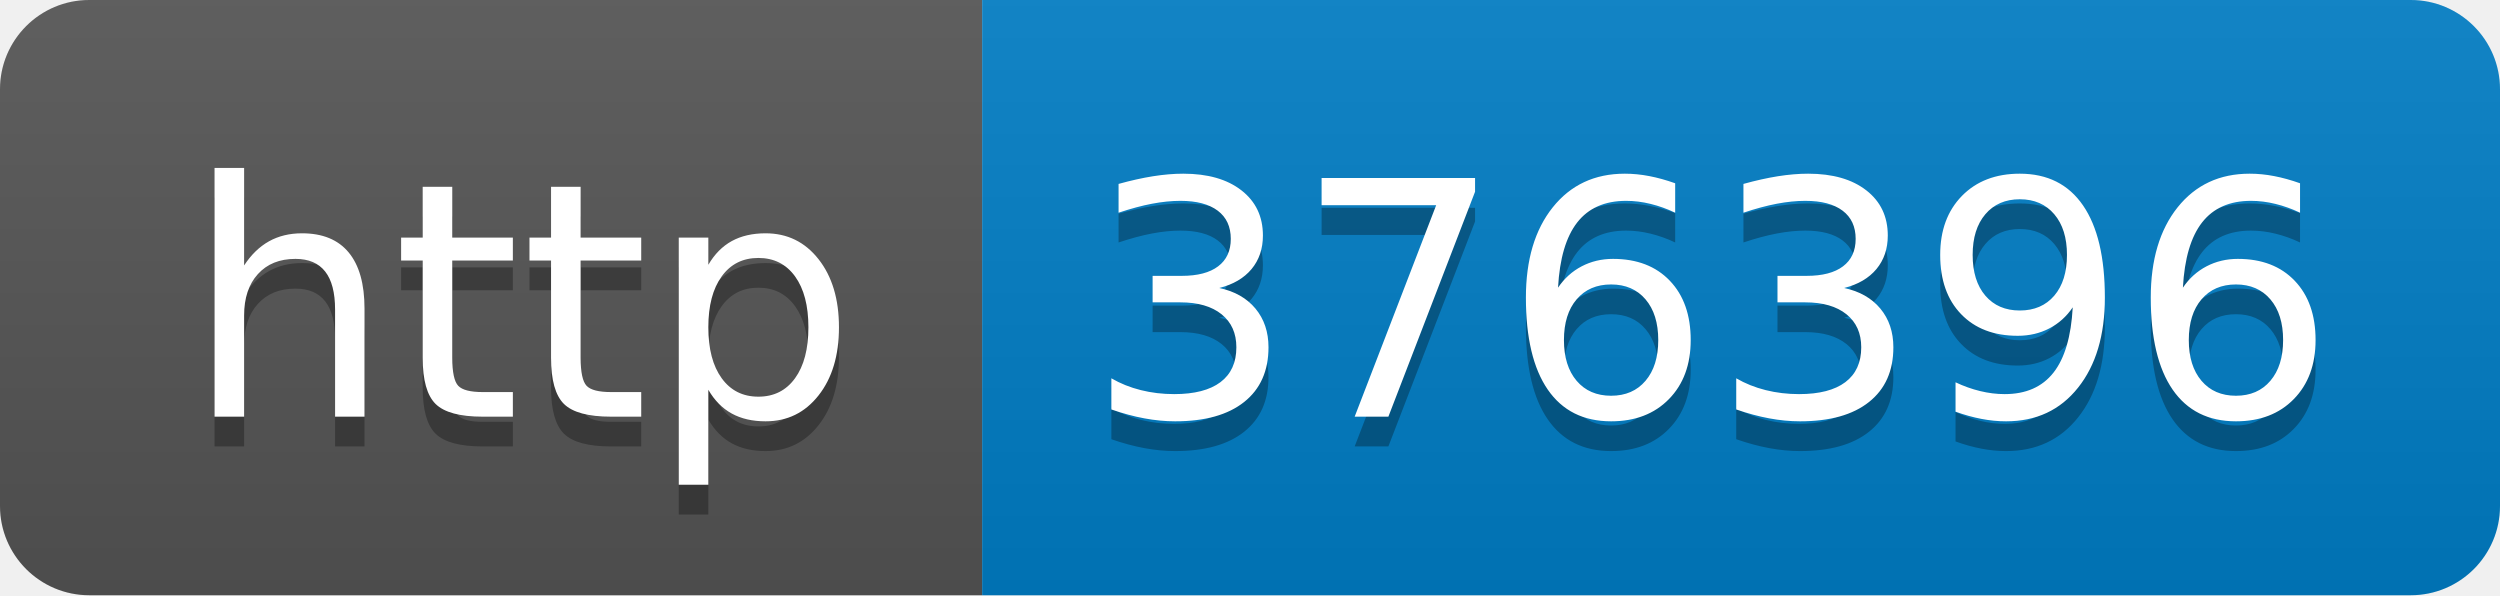
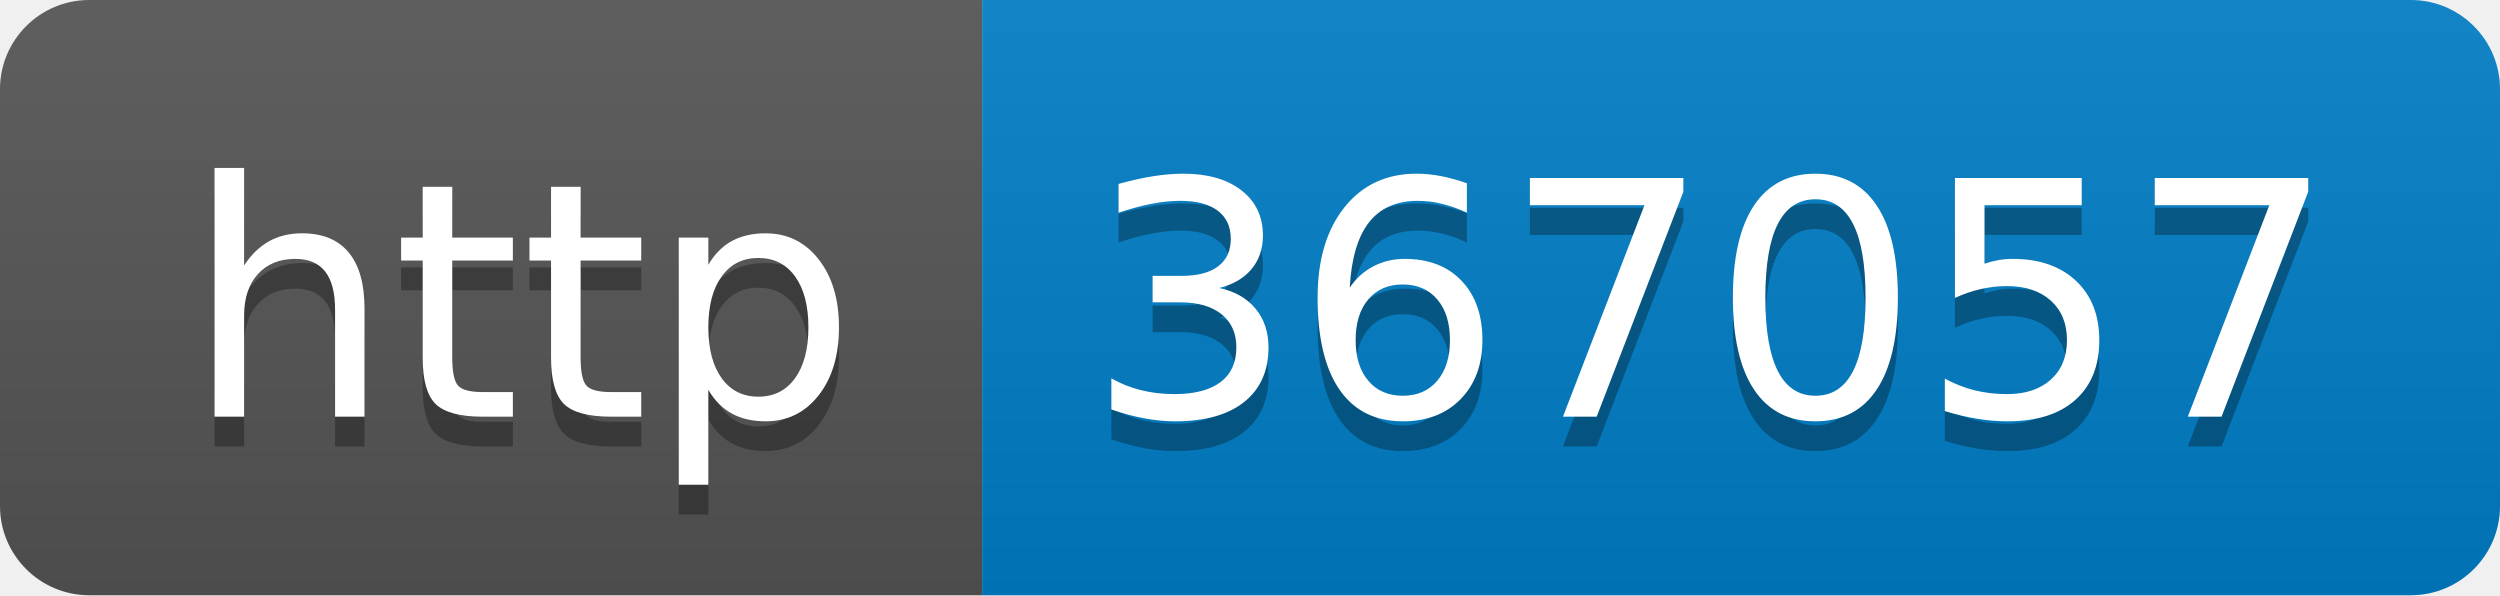
- <svg xmlns="http://www.w3.org/2000/svg" width="84" height="20" role="img" aria-label="http: 376396">
+ <svg xmlns="http://www.w3.org/2000/svg" width="84" height="20" role="img" aria-label="http: 367057">
  <linearGradient id="s" x2="0" y2="100%">
    <stop offset="0" stop-color="#bbb" stop-opacity=".1" />
    <stop offset="1" stop-opacity=".1" />
  </linearGradient>
  <clipPath id="r">
    <rect width="84" height="20" rx="3" fill="#fff" />
  </clipPath>
  <g clip-path="url(#r)">
    <rect width="33" height="20" fill="#555" />
    <rect x="33" width="51" height="20" fill="#007ec6" />
    <rect width="84" height="20" fill="url(#s)" />
  </g>
  <g fill="#fff" text-anchor="middle" font-family="Verdana,Geneva,DejaVu Sans,sans-serif" text-rendering="geometricPrecision" font-size="110">
    <text aria-hidden="true" x="175" y="150" fill="#010101" fill-opacity=".3" transform="scale(.1)" textLength="230">http</text>
    <text x="175" y="140" transform="scale(.1)" fill="#fff" textLength="230">http</text>
-     <text aria-hidden="true" x="575" y="150" fill="#010101" fill-opacity=".3" transform="scale(.1)" textLength="410">376396</text>
-     <text x="575" y="140" transform="scale(.1)" fill="#fff" textLength="410">376396</text>
+     <text aria-hidden="true" x="575" y="150" fill="#010101" fill-opacity=".3" transform="scale(.1)" textLength="410">367057</text>
+     <text x="575" y="140" transform="scale(.1)" fill="#fff" textLength="410">367057</text>
  </g>
</svg>
